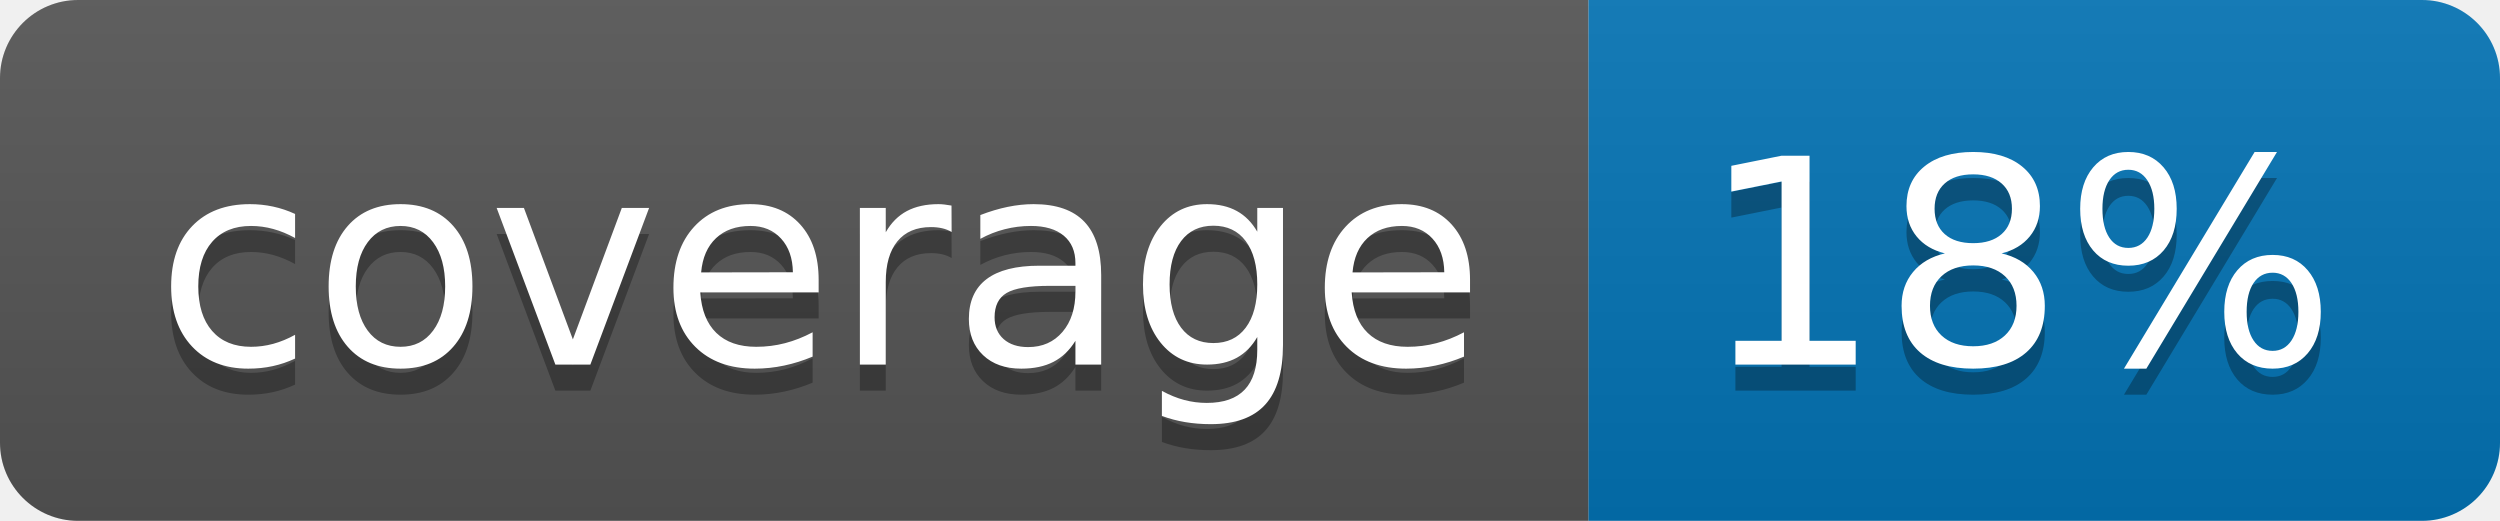
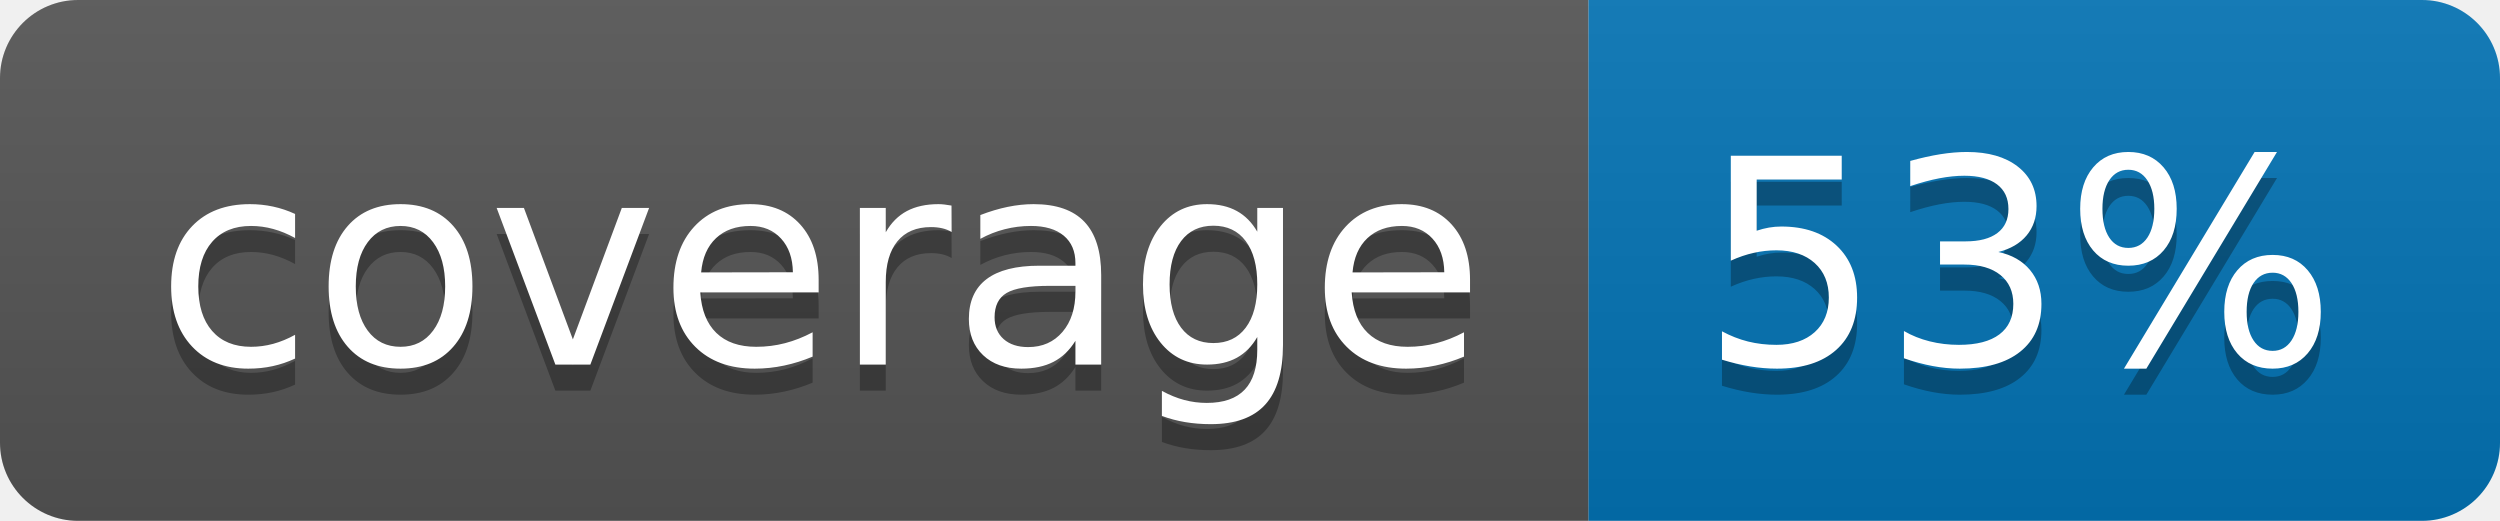
<svg xmlns="http://www.w3.org/2000/svg" width="96" height="20">
  <linearGradient id="b" x2="0" y2="100%">
    <stop offset="0" stop-color="#bbb" stop-opacity=".1" />
    <stop offset="1" stop-opacity=".1" />
  </linearGradient>
  <clipPath id="a">
    <rect width="96" height="20" rx="3" fill="#fff" />
  </clipPath>
  <g clip-path="url(#a)">
    <path fill="#555" d="M0 0h61v20H0z" />
    <path fill="#0374B5" d="M61 0h35v20H61z" />
    <path fill="url(#b)" d="M0 0h96v20H0z" />
  </g>
  <g fill="#fff" text-anchor="middle" font-family="DejaVu Sans,Verdana,Geneva,sans-serif" font-size="110">
    <text x="315" y="150" fill="#010101" fill-opacity=".3" transform="scale(.1)" textLength="510">coverage</text>
    <text x="315" y="140" transform="scale(.1)" textLength="510">coverage</text>
-     <text x="775" y="150" fill="#010101" fill-opacity=".3" transform="scale(.1)" textLength="250">18%</text>
-     <text x="775" y="140" transform="scale(.1)" textLength="250">18%</text>
+     <text x="775" y="150" fill="#010101" fill-opacity=".3" transform="scale(.1)" textLength="250">53%</text>
+     <text x="775" y="140" transform="scale(.1)" textLength="250">53%</text>
  </g>
</svg>
